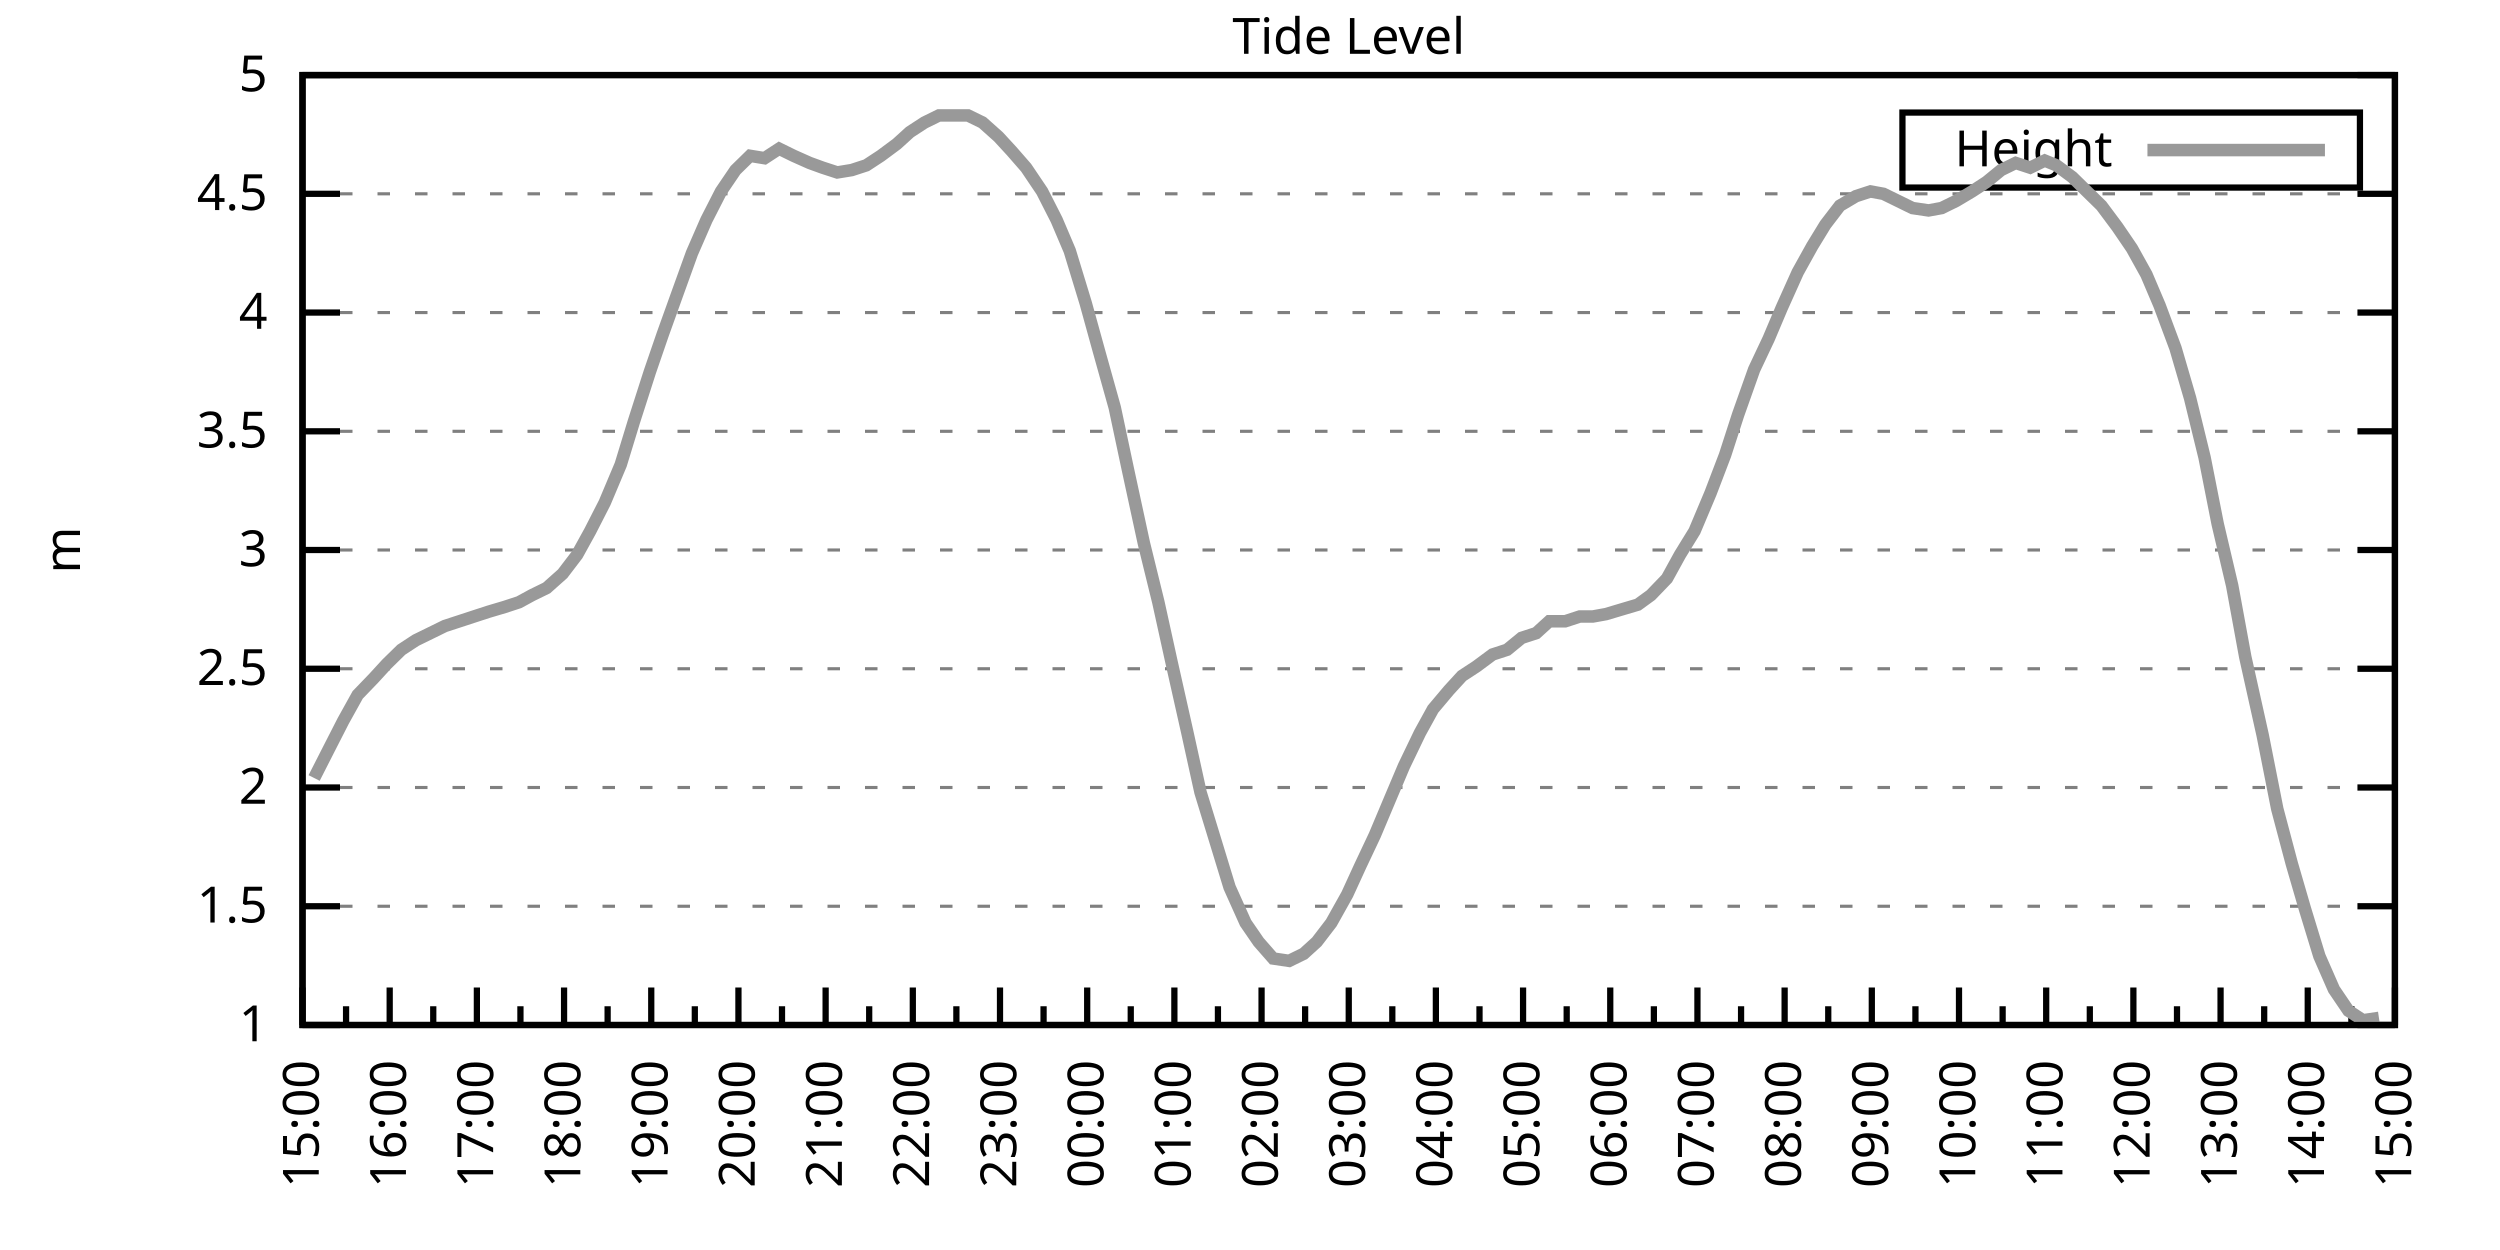
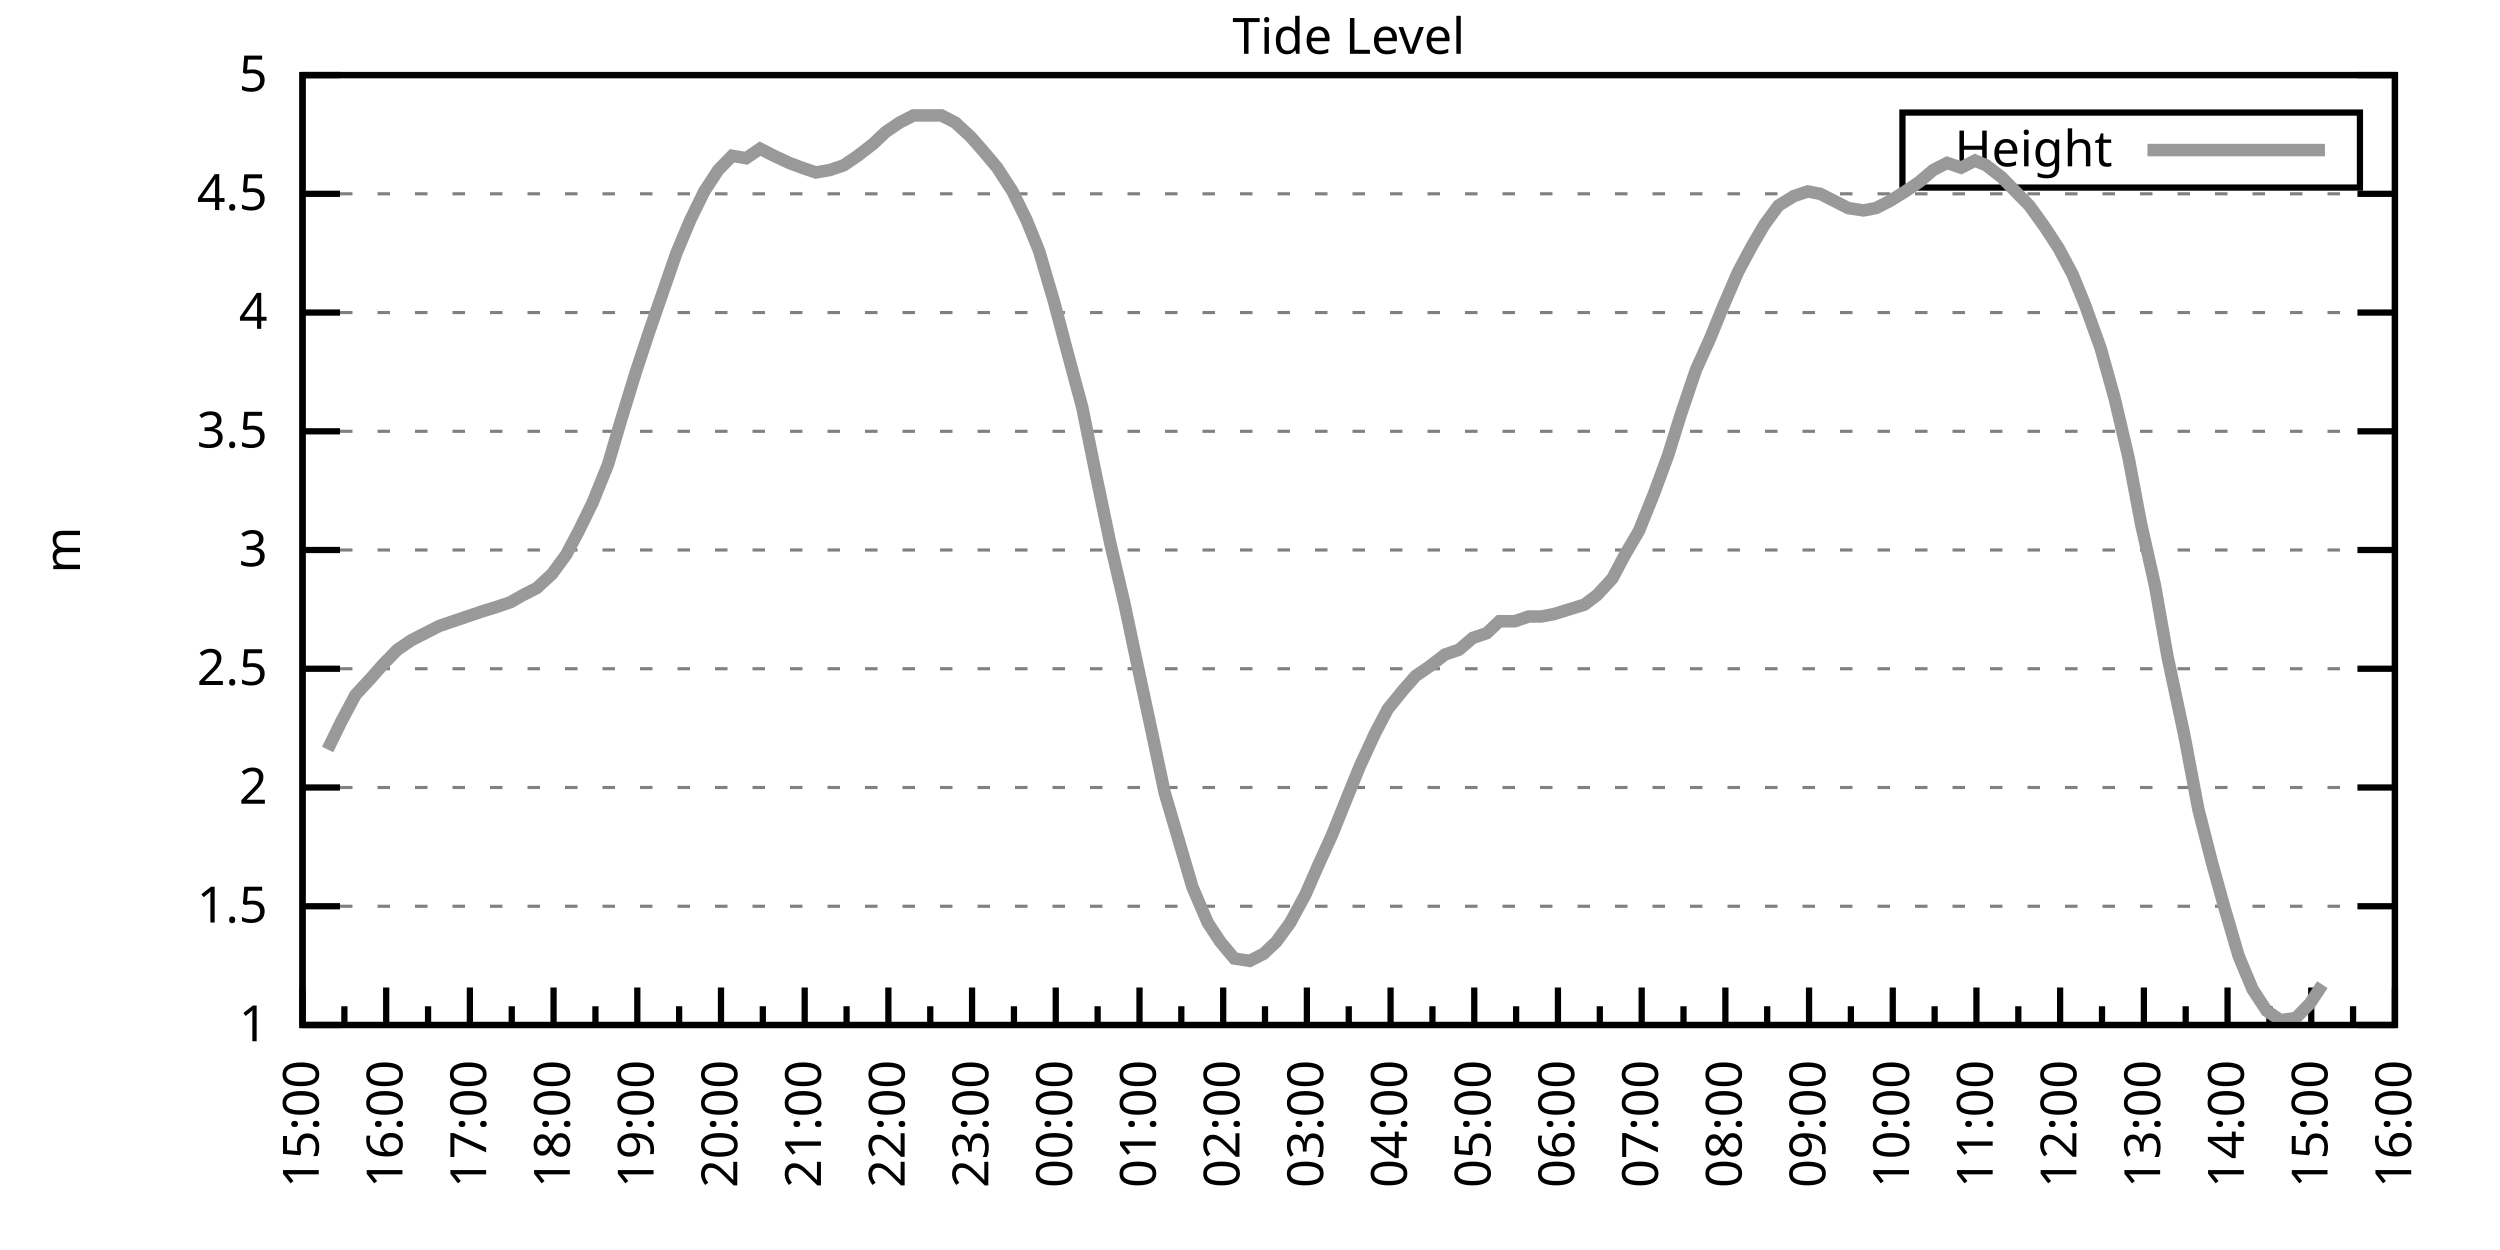
<svg xmlns="http://www.w3.org/2000/svg" xmlns:xlink="http://www.w3.org/1999/xlink" width="400" height="200" viewBox="0 0 400 200">
  <g id="gnuplot_canvas">
    <rect x="0" y="0" width="400" height="200" fill="none" />
    <defs>
      <circle id="gpDot" r="0.5" stroke-width="0.5" stroke="currentColor" />
      <path id="gpPt0" stroke-width="0.333" stroke="currentColor" d="M-1,0 h2 M0,-1 v2" />
      <path id="gpPt1" stroke-width="0.333" stroke="currentColor" d="M-1,-1 L1,1 M1,-1 L-1,1" />
      <path id="gpPt2" stroke-width="0.333" stroke="currentColor" d="M-1,0 L1,0 M0,-1 L0,1 M-1,-1 L1,1 M-1,1 L1,-1" />
      <rect id="gpPt3" stroke-width="0.333" stroke="currentColor" x="-1" y="-1" width="2" height="2" />
      <rect id="gpPt4" stroke-width="0.333" stroke="currentColor" fill="currentColor" x="-1" y="-1" width="2" height="2" />
      <circle id="gpPt5" stroke-width="0.333" stroke="currentColor" cx="0" cy="0" r="1" />
      <use xlink:href="#gpPt5" id="gpPt6" fill="currentColor" stroke="none" />
      <path id="gpPt7" stroke-width="0.333" stroke="currentColor" d="M0,-1.33 L-1.33,0.67 L1.33,0.67 z" />
      <use xlink:href="#gpPt7" id="gpPt8" fill="currentColor" stroke="none" />
      <use xlink:href="#gpPt7" id="gpPt9" stroke="currentColor" transform="rotate(180)" />
      <use xlink:href="#gpPt9" id="gpPt10" fill="currentColor" stroke="none" />
      <use xlink:href="#gpPt3" id="gpPt11" stroke="currentColor" transform="rotate(45)" />
      <use xlink:href="#gpPt11" id="gpPt12" fill="currentColor" stroke="none" />
      <path id="gpPt13" stroke-width="0.333" stroke="currentColor" d="M0,1.330 L1.265,0.411 L0.782,-1.067 L-0.782,-1.076 L-1.265,0.411 z" />
      <use xlink:href="#gpPt13" id="gpPt14" fill="currentColor" stroke="none" />
      <filter id="textbox" filterUnits="objectBoundingBox" x="0" y="0" height="1" width="1">
        <feFlood flood-color="white" flood-opacity="1" result="bgnd" />
        <feComposite in="SourceGraphic" in2="bgnd" operator="atop" />
      </filter>
      <filter id="greybox" filterUnits="objectBoundingBox" x="0" y="0" height="1" width="1">
        <feFlood flood-color="lightgrey" flood-opacity="1" result="grey" />
        <feComposite in="SourceGraphic" in2="grey" operator="atop" />
      </filter>
    </defs>
    <g fill="none" color="white" stroke="currentColor" stroke-width="1.00" stroke-linecap="butt" stroke-linejoin="miter">
</g>
    <g fill="none" color="black" stroke="currentColor" stroke-width="1.00" stroke-linecap="butt" stroke-linejoin="miter">
      <g stroke="none" shape-rendering="crispEdges">
        <polygon fill="rgb(255, 255, 255)" points="48.40,164.00 383.18,164.00 383.18,12.02 48.40,12.02 " />
      </g>
    </g>
    <g fill="none" color="black" stroke="currentColor" stroke-width="1.00" stroke-linecap="butt" stroke-linejoin="miter">
</g>
    <g fill="none" color="black" stroke="black" stroke-width="0.50" stroke-linecap="butt" stroke-linejoin="miter">
</g>
    <g fill="none" color="gray" stroke="currentColor" stroke-width="0.50" stroke-linecap="butt" stroke-linejoin="miter">
      <path stroke="gray" stroke-dasharray="2,4" class="gridline" d="M48.40,164.00 L383.19,164.00  " />
    </g>
    <g fill="none" color="gray" stroke="gray" stroke-width="1.00" stroke-linecap="butt" stroke-linejoin="miter">
</g>
    <g fill="none" color="black" stroke="currentColor" stroke-width="1.00" stroke-linecap="butt" stroke-linejoin="miter">
      <path stroke="black" d="M48.40,164.00 L54.40,164.00 M383.19,164.00 L377.19,164.00  " />
      <g transform="translate(42.80,166.60)" stroke="none" fill="black" font-family="Sans" font-size="8.00" text-anchor="end">
        <text>
          <tspan font-family="Sans"> 1</tspan>
        </text>
      </g>
    </g>
    <g fill="none" color="black" stroke="currentColor" stroke-width="1.00" stroke-linecap="butt" stroke-linejoin="miter">
</g>
    <g fill="none" color="black" stroke="black" stroke-width="0.50" stroke-linecap="butt" stroke-linejoin="miter">
</g>
    <g fill="none" color="gray" stroke="currentColor" stroke-width="0.50" stroke-linecap="butt" stroke-linejoin="miter">
      <path stroke="gray" stroke-dasharray="2,4" class="gridline" d="M48.40,145.00 L383.19,145.00  " />
    </g>
    <g fill="none" color="gray" stroke="gray" stroke-width="1.00" stroke-linecap="butt" stroke-linejoin="miter">
</g>
    <g fill="none" color="black" stroke="currentColor" stroke-width="1.00" stroke-linecap="butt" stroke-linejoin="miter">
      <path stroke="black" d="M48.40,145.00 L54.40,145.00 M383.19,145.00 L377.19,145.00  " />
      <g transform="translate(42.80,147.60)" stroke="none" fill="black" font-family="Sans" font-size="8.00" text-anchor="end">
        <text>
          <tspan font-family="Sans"> 1.5</tspan>
        </text>
      </g>
    </g>
    <g fill="none" color="black" stroke="currentColor" stroke-width="1.00" stroke-linecap="butt" stroke-linejoin="miter">
</g>
    <g fill="none" color="black" stroke="black" stroke-width="0.50" stroke-linecap="butt" stroke-linejoin="miter">
</g>
    <g fill="none" color="gray" stroke="currentColor" stroke-width="0.50" stroke-linecap="butt" stroke-linejoin="miter">
      <path stroke="gray" stroke-dasharray="2,4" class="gridline" d="M48.40,126.00 L383.19,126.00  " />
    </g>
    <g fill="none" color="gray" stroke="gray" stroke-width="1.00" stroke-linecap="butt" stroke-linejoin="miter">
</g>
    <g fill="none" color="black" stroke="currentColor" stroke-width="1.00" stroke-linecap="butt" stroke-linejoin="miter">
      <path stroke="black" d="M48.40,126.00 L54.40,126.00 M383.19,126.00 L377.19,126.00  " />
      <g transform="translate(42.80,128.60)" stroke="none" fill="black" font-family="Sans" font-size="8.00" text-anchor="end">
        <text>
          <tspan font-family="Sans"> 2</tspan>
        </text>
      </g>
    </g>
    <g fill="none" color="black" stroke="currentColor" stroke-width="1.00" stroke-linecap="butt" stroke-linejoin="miter">
</g>
    <g fill="none" color="black" stroke="black" stroke-width="0.50" stroke-linecap="butt" stroke-linejoin="miter">
</g>
    <g fill="none" color="gray" stroke="currentColor" stroke-width="0.50" stroke-linecap="butt" stroke-linejoin="miter">
      <path stroke="gray" stroke-dasharray="2,4" class="gridline" d="M48.40,107.00 L383.19,107.00  " />
    </g>
    <g fill="none" color="gray" stroke="gray" stroke-width="1.00" stroke-linecap="butt" stroke-linejoin="miter">
</g>
    <g fill="none" color="black" stroke="currentColor" stroke-width="1.00" stroke-linecap="butt" stroke-linejoin="miter">
      <path stroke="black" d="M48.40,107.00 L54.40,107.00 M383.19,107.00 L377.19,107.00  " />
      <g transform="translate(42.80,109.60)" stroke="none" fill="black" font-family="Sans" font-size="8.00" text-anchor="end">
        <text>
          <tspan font-family="Sans"> 2.5</tspan>
        </text>
      </g>
    </g>
    <g fill="none" color="black" stroke="currentColor" stroke-width="1.00" stroke-linecap="butt" stroke-linejoin="miter">
</g>
    <g fill="none" color="black" stroke="black" stroke-width="0.50" stroke-linecap="butt" stroke-linejoin="miter">
</g>
    <g fill="none" color="gray" stroke="currentColor" stroke-width="0.50" stroke-linecap="butt" stroke-linejoin="miter">
      <path stroke="gray" stroke-dasharray="2,4" class="gridline" d="M48.40,88.00 L383.19,88.00  " />
    </g>
    <g fill="none" color="gray" stroke="gray" stroke-width="1.00" stroke-linecap="butt" stroke-linejoin="miter">
</g>
    <g fill="none" color="black" stroke="currentColor" stroke-width="1.00" stroke-linecap="butt" stroke-linejoin="miter">
      <path stroke="black" d="M48.40,88.00 L54.40,88.00 M383.19,88.00 L377.19,88.00  " />
      <g transform="translate(42.80,90.60)" stroke="none" fill="black" font-family="Sans" font-size="8.00" text-anchor="end">
        <text>
          <tspan font-family="Sans"> 3</tspan>
        </text>
      </g>
    </g>
    <g fill="none" color="black" stroke="currentColor" stroke-width="1.00" stroke-linecap="butt" stroke-linejoin="miter">
</g>
    <g fill="none" color="black" stroke="black" stroke-width="0.50" stroke-linecap="butt" stroke-linejoin="miter">
</g>
    <g fill="none" color="gray" stroke="currentColor" stroke-width="0.50" stroke-linecap="butt" stroke-linejoin="miter">
      <path stroke="gray" stroke-dasharray="2,4" class="gridline" d="M48.40,69.01 L383.19,69.01  " />
    </g>
    <g fill="none" color="gray" stroke="gray" stroke-width="1.00" stroke-linecap="butt" stroke-linejoin="miter">
</g>
    <g fill="none" color="black" stroke="currentColor" stroke-width="1.00" stroke-linecap="butt" stroke-linejoin="miter">
      <path stroke="black" d="M48.40,69.01 L54.40,69.01 M383.19,69.01 L377.19,69.01  " />
      <g transform="translate(42.80,71.61)" stroke="none" fill="black" font-family="Sans" font-size="8.00" text-anchor="end">
        <text>
          <tspan font-family="Sans"> 3.5</tspan>
        </text>
      </g>
    </g>
    <g fill="none" color="black" stroke="currentColor" stroke-width="1.00" stroke-linecap="butt" stroke-linejoin="miter">
</g>
    <g fill="none" color="black" stroke="black" stroke-width="0.50" stroke-linecap="butt" stroke-linejoin="miter">
</g>
    <g fill="none" color="gray" stroke="currentColor" stroke-width="0.50" stroke-linecap="butt" stroke-linejoin="miter">
      <path stroke="gray" stroke-dasharray="2,4" class="gridline" d="M48.40,50.01 L383.19,50.01  " />
    </g>
    <g fill="none" color="gray" stroke="gray" stroke-width="1.00" stroke-linecap="butt" stroke-linejoin="miter">
</g>
    <g fill="none" color="black" stroke="currentColor" stroke-width="1.00" stroke-linecap="butt" stroke-linejoin="miter">
      <path stroke="black" d="M48.40,50.01 L54.40,50.01 M383.19,50.01 L377.19,50.01  " />
      <g transform="translate(42.80,52.61)" stroke="none" fill="black" font-family="Sans" font-size="8.00" text-anchor="end">
        <text>
          <tspan font-family="Sans"> 4</tspan>
        </text>
      </g>
    </g>
    <g fill="none" color="black" stroke="currentColor" stroke-width="1.00" stroke-linecap="butt" stroke-linejoin="miter">
</g>
    <g fill="none" color="black" stroke="black" stroke-width="0.50" stroke-linecap="butt" stroke-linejoin="miter">
</g>
    <g fill="none" color="gray" stroke="currentColor" stroke-width="0.50" stroke-linecap="butt" stroke-linejoin="miter">
      <path stroke="gray" stroke-dasharray="2,4" class="gridline" d="M48.40,31.01 L383.19,31.01  " />
    </g>
    <g fill="none" color="gray" stroke="gray" stroke-width="1.00" stroke-linecap="butt" stroke-linejoin="miter">
</g>
    <g fill="none" color="black" stroke="currentColor" stroke-width="1.00" stroke-linecap="butt" stroke-linejoin="miter">
      <path stroke="black" d="M48.40,31.01 L54.40,31.01 M383.19,31.01 L377.19,31.01  " />
      <g transform="translate(42.80,33.61)" stroke="none" fill="black" font-family="Sans" font-size="8.00" text-anchor="end">
        <text>
          <tspan font-family="Sans"> 4.5</tspan>
        </text>
      </g>
    </g>
    <g fill="none" color="black" stroke="currentColor" stroke-width="1.00" stroke-linecap="butt" stroke-linejoin="miter">
</g>
    <g fill="none" color="black" stroke="black" stroke-width="0.50" stroke-linecap="butt" stroke-linejoin="miter">
</g>
    <g fill="none" color="gray" stroke="currentColor" stroke-width="0.50" stroke-linecap="butt" stroke-linejoin="miter">
      <path stroke="gray" stroke-dasharray="2,4" class="gridline" d="M48.40,12.01 L383.19,12.01  " />
    </g>
    <g fill="none" color="gray" stroke="gray" stroke-width="1.00" stroke-linecap="butt" stroke-linejoin="miter">
</g>
    <g fill="none" color="black" stroke="currentColor" stroke-width="1.00" stroke-linecap="butt" stroke-linejoin="miter">
      <path stroke="black" d="M48.40,12.01 L54.40,12.01 M383.19,12.01 L377.19,12.01  " />
      <g transform="translate(42.80,14.61)" stroke="none" fill="black" font-family="Sans" font-size="8.00" text-anchor="end">
        <text>
          <tspan font-family="Sans"> 5</tspan>
        </text>
      </g>
    </g>
    <g fill="none" color="black" stroke="currentColor" stroke-width="1.00" stroke-linecap="butt" stroke-linejoin="miter">
      <path stroke="black" d="M48.40,164.00 L48.40,158.00  " />
      <g transform="translate(51.00,169.60) rotate(270)" stroke="none" fill="black" font-family="Sans" font-size="8.00" text-anchor="end">
        <text>
          <tspan font-family="Sans">15:00</tspan>
        </text>
      </g>
    </g>
    <g fill="none" color="black" stroke="currentColor" stroke-width="1.00" stroke-linecap="butt" stroke-linejoin="miter">
-       <path stroke="black" d="M55.37,164.00 L55.37,161.00 M62.35,164.00 L62.35,158.00  " />
-       <g transform="translate(64.95,169.60) rotate(270)" stroke="none" fill="black" font-family="Sans" font-size="8.00" text-anchor="end">
+       <path stroke="black" d="M55.10,164.00 L55.10,161.00 M61.79,164.00 L61.79,158.00  " />
+       <g transform="translate(64.39,169.60) rotate(270)" stroke="none" fill="black" font-family="Sans" font-size="8.00" text-anchor="end">
        <text>
          <tspan font-family="Sans">16:00</tspan>
        </text>
      </g>
    </g>
    <g fill="none" color="black" stroke="currentColor" stroke-width="1.00" stroke-linecap="butt" stroke-linejoin="miter">
-       <path stroke="black" d="M69.32,164.00 L69.32,161.00 M76.30,164.00 L76.30,158.00  " />
-       <g transform="translate(78.90,169.60) rotate(270)" stroke="none" fill="black" font-family="Sans" font-size="8.00" text-anchor="end">
+       <path stroke="black" d="M68.49,164.00 L68.49,161.00 M75.18,164.00 L75.18,158.00  " />
+       <g transform="translate(77.78,169.60) rotate(270)" stroke="none" fill="black" font-family="Sans" font-size="8.00" text-anchor="end">
        <text>
          <tspan font-family="Sans">17:00</tspan>
        </text>
      </g>
    </g>
    <g fill="none" color="black" stroke="currentColor" stroke-width="1.00" stroke-linecap="butt" stroke-linejoin="miter">
-       <path stroke="black" d="M83.27,164.00 L83.27,161.00 M90.25,164.00 L90.25,158.00  " />
-       <g transform="translate(92.85,169.60) rotate(270)" stroke="none" fill="black" font-family="Sans" font-size="8.00" text-anchor="end">
+       <path stroke="black" d="M81.88,164.00 L81.88,161.00 M88.57,164.00 L88.57,158.00  " />
+       <g transform="translate(91.17,169.60) rotate(270)" stroke="none" fill="black" font-family="Sans" font-size="8.00" text-anchor="end">
        <text>
          <tspan font-family="Sans">18:00</tspan>
        </text>
      </g>
    </g>
    <g fill="none" color="black" stroke="currentColor" stroke-width="1.00" stroke-linecap="butt" stroke-linejoin="miter">
-       <path stroke="black" d="M97.22,164.00 L97.22,161.00 M104.20,164.00 L104.20,158.00  " />
-       <g transform="translate(106.80,169.60) rotate(270)" stroke="none" fill="black" font-family="Sans" font-size="8.00" text-anchor="end">
+       <path stroke="black" d="M95.27,164.00 L95.27,161.00 M101.97,164.00 L101.97,158.00  " />
+       <g transform="translate(104.57,169.60) rotate(270)" stroke="none" fill="black" font-family="Sans" font-size="8.00" text-anchor="end">
        <text>
          <tspan font-family="Sans">19:00</tspan>
        </text>
      </g>
    </g>
    <g fill="none" color="black" stroke="currentColor" stroke-width="1.00" stroke-linecap="butt" stroke-linejoin="miter">
-       <path stroke="black" d="M111.17,164.00 L111.17,161.00 M118.15,164.00 L118.15,158.00  " />
-       <g transform="translate(120.75,169.60) rotate(270)" stroke="none" fill="black" font-family="Sans" font-size="8.00" text-anchor="end">
+       <path stroke="black" d="M108.66,164.00 L108.66,161.00 M115.36,164.00 L115.36,158.00  " />
+       <g transform="translate(117.96,169.60) rotate(270)" stroke="none" fill="black" font-family="Sans" font-size="8.00" text-anchor="end">
        <text>
          <tspan font-family="Sans">20:00</tspan>
        </text>
      </g>
    </g>
    <g fill="none" color="black" stroke="currentColor" stroke-width="1.00" stroke-linecap="butt" stroke-linejoin="miter">
-       <path stroke="black" d="M125.12,164.00 L125.12,161.00 M132.10,164.00 L132.10,158.00  " />
-       <g transform="translate(134.70,169.60) rotate(270)" stroke="none" fill="black" font-family="Sans" font-size="8.00" text-anchor="end">
+       <path stroke="black" d="M122.05,164.00 L122.05,161.00 M128.75,164.00 L128.75,158.00  " />
+       <g transform="translate(131.35,169.60) rotate(270)" stroke="none" fill="black" font-family="Sans" font-size="8.00" text-anchor="end">
        <text>
          <tspan font-family="Sans">21:00</tspan>
        </text>
      </g>
    </g>
    <g fill="none" color="black" stroke="currentColor" stroke-width="1.00" stroke-linecap="butt" stroke-linejoin="miter">
-       <path stroke="black" d="M139.07,164.00 L139.07,161.00 M146.05,164.00 L146.05,158.00  " />
-       <g transform="translate(148.65,169.60) rotate(270)" stroke="none" fill="black" font-family="Sans" font-size="8.00" text-anchor="end">
+       <path stroke="black" d="M135.45,164.00 L135.45,161.00 M142.14,164.00 L142.14,158.00  " />
+       <g transform="translate(144.74,169.60) rotate(270)" stroke="none" fill="black" font-family="Sans" font-size="8.00" text-anchor="end">
        <text>
          <tspan font-family="Sans">22:00</tspan>
        </text>
      </g>
    </g>
    <g fill="none" color="black" stroke="currentColor" stroke-width="1.00" stroke-linecap="butt" stroke-linejoin="miter">
-       <path stroke="black" d="M153.02,164.00 L153.02,161.00 M160.00,164.00 L160.00,158.00  " />
-       <g transform="translate(162.60,169.60) rotate(270)" stroke="none" fill="black" font-family="Sans" font-size="8.00" text-anchor="end">
+       <path stroke="black" d="M148.84,164.00 L148.84,161.00 M155.53,164.00 L155.53,158.00  " />
+       <g transform="translate(158.13,169.60) rotate(270)" stroke="none" fill="black" font-family="Sans" font-size="8.00" text-anchor="end">
        <text>
          <tspan font-family="Sans">23:00</tspan>
        </text>
      </g>
    </g>
    <g fill="none" color="black" stroke="currentColor" stroke-width="1.00" stroke-linecap="butt" stroke-linejoin="miter">
-       <path stroke="black" d="M166.97,164.00 L166.97,161.00 M173.95,164.00 L173.95,158.00  " />
-       <g transform="translate(176.55,169.60) rotate(270)" stroke="none" fill="black" font-family="Sans" font-size="8.00" text-anchor="end">
+       <path stroke="black" d="M162.23,164.00 L162.23,161.00 M168.92,164.00 L168.92,158.00  " />
+       <g transform="translate(171.52,169.60) rotate(270)" stroke="none" fill="black" font-family="Sans" font-size="8.00" text-anchor="end">
        <text>
          <tspan font-family="Sans">00:00</tspan>
        </text>
      </g>
    </g>
    <g fill="none" color="black" stroke="currentColor" stroke-width="1.00" stroke-linecap="butt" stroke-linejoin="miter">
-       <path stroke="black" d="M180.92,164.00 L180.92,161.00 M187.90,164.00 L187.90,158.00  " />
-       <g transform="translate(190.50,169.60) rotate(270)" stroke="none" fill="black" font-family="Sans" font-size="8.00" text-anchor="end">
+       <path stroke="black" d="M175.62,164.00 L175.62,161.00 M182.32,164.00 L182.32,158.00  " />
+       <g transform="translate(184.92,169.60) rotate(270)" stroke="none" fill="black" font-family="Sans" font-size="8.00" text-anchor="end">
        <text>
          <tspan font-family="Sans">01:00</tspan>
        </text>
      </g>
    </g>
    <g fill="none" color="black" stroke="currentColor" stroke-width="1.00" stroke-linecap="butt" stroke-linejoin="miter">
-       <path stroke="black" d="M194.87,164.00 L194.87,161.00 M201.85,164.00 L201.85,158.00  " />
-       <g transform="translate(204.45,169.60) rotate(270)" stroke="none" fill="black" font-family="Sans" font-size="8.00" text-anchor="end">
+       <path stroke="black" d="M189.01,164.00 L189.01,161.00 M195.71,164.00 L195.71,158.00  " />
+       <g transform="translate(198.31,169.60) rotate(270)" stroke="none" fill="black" font-family="Sans" font-size="8.00" text-anchor="end">
        <text>
          <tspan font-family="Sans">02:00</tspan>
        </text>
      </g>
    </g>
    <g fill="none" color="black" stroke="currentColor" stroke-width="1.00" stroke-linecap="butt" stroke-linejoin="miter">
-       <path stroke="black" d="M208.82,164.00 L208.82,161.00 M215.80,164.00 L215.80,158.00  " />
-       <g transform="translate(218.40,169.60) rotate(270)" stroke="none" fill="black" font-family="Sans" font-size="8.00" text-anchor="end">
+       <path stroke="black" d="M202.40,164.00 L202.40,161.00 M209.10,164.00 L209.10,158.00  " />
+       <g transform="translate(211.70,169.60) rotate(270)" stroke="none" fill="black" font-family="Sans" font-size="8.00" text-anchor="end">
        <text>
          <tspan font-family="Sans">03:00</tspan>
        </text>
      </g>
    </g>
    <g fill="none" color="black" stroke="currentColor" stroke-width="1.00" stroke-linecap="butt" stroke-linejoin="miter">
-       <path stroke="black" d="M222.77,164.00 L222.77,161.00 M229.74,164.00 L229.74,158.00  " />
-       <g transform="translate(232.34,169.60) rotate(270)" stroke="none" fill="black" font-family="Sans" font-size="8.00" text-anchor="end">
+       <path stroke="black" d="M215.80,164.00 L215.80,161.00 M222.49,164.00 L222.49,158.00  " />
+       <g transform="translate(225.09,169.60) rotate(270)" stroke="none" fill="black" font-family="Sans" font-size="8.00" text-anchor="end">
        <text>
          <tspan font-family="Sans">04:00</tspan>
        </text>
      </g>
    </g>
    <g fill="none" color="black" stroke="currentColor" stroke-width="1.00" stroke-linecap="butt" stroke-linejoin="miter">
-       <path stroke="black" d="M236.72,164.00 L236.72,161.00 M243.69,164.00 L243.69,158.00  " />
-       <g transform="translate(246.29,169.60) rotate(270)" stroke="none" fill="black" font-family="Sans" font-size="8.00" text-anchor="end">
+       <path stroke="black" d="M229.19,164.00 L229.19,161.00 M235.88,164.00 L235.88,158.00  " />
+       <g transform="translate(238.48,169.60) rotate(270)" stroke="none" fill="black" font-family="Sans" font-size="8.00" text-anchor="end">
        <text>
          <tspan font-family="Sans">05:00</tspan>
        </text>
      </g>
    </g>
    <g fill="none" color="black" stroke="currentColor" stroke-width="1.00" stroke-linecap="butt" stroke-linejoin="miter">
-       <path stroke="black" d="M250.67,164.00 L250.67,161.00 M257.64,164.00 L257.64,158.00  " />
-       <g transform="translate(260.24,169.60) rotate(270)" stroke="none" fill="black" font-family="Sans" font-size="8.00" text-anchor="end">
+       <path stroke="black" d="M242.58,164.00 L242.58,161.00 M249.27,164.00 L249.27,158.00  " />
+       <g transform="translate(251.87,169.60) rotate(270)" stroke="none" fill="black" font-family="Sans" font-size="8.00" text-anchor="end">
        <text>
          <tspan font-family="Sans">06:00</tspan>
        </text>
      </g>
    </g>
    <g fill="none" color="black" stroke="currentColor" stroke-width="1.00" stroke-linecap="butt" stroke-linejoin="miter">
-       <path stroke="black" d="M264.62,164.00 L264.62,161.00 M271.59,164.00 L271.59,158.00  " />
-       <g transform="translate(274.19,169.60) rotate(270)" stroke="none" fill="black" font-family="Sans" font-size="8.00" text-anchor="end">
+       <path stroke="black" d="M255.97,164.00 L255.97,161.00 M262.67,164.00 L262.67,158.00  " />
+       <g transform="translate(265.27,169.60) rotate(270)" stroke="none" fill="black" font-family="Sans" font-size="8.00" text-anchor="end">
        <text>
          <tspan font-family="Sans">07:00</tspan>
        </text>
      </g>
    </g>
    <g fill="none" color="black" stroke="currentColor" stroke-width="1.00" stroke-linecap="butt" stroke-linejoin="miter">
-       <path stroke="black" d="M278.57,164.00 L278.57,161.00 M285.54,164.00 L285.54,158.00  " />
-       <g transform="translate(288.14,169.60) rotate(270)" stroke="none" fill="black" font-family="Sans" font-size="8.00" text-anchor="end">
+       <path stroke="black" d="M269.36,164.00 L269.36,161.00 M276.06,164.00 L276.06,158.00  " />
+       <g transform="translate(278.66,169.60) rotate(270)" stroke="none" fill="black" font-family="Sans" font-size="8.00" text-anchor="end">
        <text>
          <tspan font-family="Sans">08:00</tspan>
        </text>
      </g>
    </g>
    <g fill="none" color="black" stroke="currentColor" stroke-width="1.00" stroke-linecap="butt" stroke-linejoin="miter">
-       <path stroke="black" d="M292.52,164.00 L292.52,161.00 M299.49,164.00 L299.49,158.00  " />
-       <g transform="translate(302.09,169.60) rotate(270)" stroke="none" fill="black" font-family="Sans" font-size="8.00" text-anchor="end">
+       <path stroke="black" d="M282.75,164.00 L282.75,161.00 M289.45,164.00 L289.45,158.00  " />
+       <g transform="translate(292.05,169.60) rotate(270)" stroke="none" fill="black" font-family="Sans" font-size="8.00" text-anchor="end">
        <text>
          <tspan font-family="Sans">09:00</tspan>
        </text>
      </g>
    </g>
    <g fill="none" color="black" stroke="currentColor" stroke-width="1.00" stroke-linecap="butt" stroke-linejoin="miter">
-       <path stroke="black" d="M306.47,164.00 L306.47,161.00 M313.44,164.00 L313.44,158.00  " />
-       <g transform="translate(316.04,169.60) rotate(270)" stroke="none" fill="black" font-family="Sans" font-size="8.00" text-anchor="end">
+       <path stroke="black" d="M296.14,164.00 L296.14,161.00 M302.84,164.00 L302.84,158.00  " />
+       <g transform="translate(305.44,169.60) rotate(270)" stroke="none" fill="black" font-family="Sans" font-size="8.00" text-anchor="end">
        <text>
          <tspan font-family="Sans">10:00</tspan>
        </text>
      </g>
    </g>
    <g fill="none" color="black" stroke="currentColor" stroke-width="1.00" stroke-linecap="butt" stroke-linejoin="miter">
-       <path stroke="black" d="M320.42,164.00 L320.42,161.00 M327.39,164.00 L327.39,158.00  " />
-       <g transform="translate(329.99,169.60) rotate(270)" stroke="none" fill="black" font-family="Sans" font-size="8.00" text-anchor="end">
+       <path stroke="black" d="M309.54,164.00 L309.54,161.00 M316.23,164.00 L316.23,158.00  " />
+       <g transform="translate(318.83,169.60) rotate(270)" stroke="none" fill="black" font-family="Sans" font-size="8.00" text-anchor="end">
        <text>
          <tspan font-family="Sans">11:00</tspan>
        </text>
      </g>
    </g>
    <g fill="none" color="black" stroke="currentColor" stroke-width="1.00" stroke-linecap="butt" stroke-linejoin="miter">
-       <path stroke="black" d="M334.37,164.00 L334.37,161.00 M341.34,164.00 L341.34,158.00  " />
-       <g transform="translate(343.94,169.60) rotate(270)" stroke="none" fill="black" font-family="Sans" font-size="8.00" text-anchor="end">
+       <path stroke="black" d="M322.93,164.00 L322.93,161.00 M329.62,164.00 L329.62,158.00  " />
+       <g transform="translate(332.22,169.60) rotate(270)" stroke="none" fill="black" font-family="Sans" font-size="8.00" text-anchor="end">
        <text>
          <tspan font-family="Sans">12:00</tspan>
        </text>
      </g>
    </g>
    <g fill="none" color="black" stroke="currentColor" stroke-width="1.00" stroke-linecap="butt" stroke-linejoin="miter">
-       <path stroke="black" d="M348.32,164.00 L348.32,161.00 M355.29,164.00 L355.29,158.00  " />
-       <g transform="translate(357.89,169.60) rotate(270)" stroke="none" fill="black" font-family="Sans" font-size="8.00" text-anchor="end">
+       <path stroke="black" d="M336.32,164.00 L336.32,161.00 M343.02,164.00 L343.02,158.00  " />
+       <g transform="translate(345.62,169.60) rotate(270)" stroke="none" fill="black" font-family="Sans" font-size="8.00" text-anchor="end">
        <text>
          <tspan font-family="Sans">13:00</tspan>
        </text>
      </g>
    </g>
    <g fill="none" color="black" stroke="currentColor" stroke-width="1.00" stroke-linecap="butt" stroke-linejoin="miter">
-       <path stroke="black" d="M362.27,164.00 L362.27,161.00 M369.24,164.00 L369.24,158.00  " />
-       <g transform="translate(371.84,169.60) rotate(270)" stroke="none" fill="black" font-family="Sans" font-size="8.00" text-anchor="end">
+       <path stroke="black" d="M349.71,164.00 L349.71,161.00 M356.41,164.00 L356.41,158.00  " />
+       <g transform="translate(359.01,169.60) rotate(270)" stroke="none" fill="black" font-family="Sans" font-size="8.00" text-anchor="end">
        <text>
          <tspan font-family="Sans">14:00</tspan>
        </text>
      </g>
    </g>
    <g fill="none" color="black" stroke="currentColor" stroke-width="1.00" stroke-linecap="butt" stroke-linejoin="miter">
-       <path stroke="black" d="M376.22,164.00 L376.22,161.00 M383.19,164.00 L383.19,158.00  " />
+       <path stroke="black" d="M363.10,164.00 L363.10,161.00 M369.80,164.00 L369.80,158.00  " />
+       <g transform="translate(372.40,169.60) rotate(270)" stroke="none" fill="black" font-family="Sans" font-size="8.00" text-anchor="end">
+         <text>
+           <tspan font-family="Sans">15:00</tspan>
+         </text>
+       </g>
+     </g>
+     <g fill="none" color="black" stroke="currentColor" stroke-width="1.00" stroke-linecap="butt" stroke-linejoin="miter">
+       <path stroke="black" d="M376.49,164.00 L376.49,161.00 M383.19,164.00 L383.19,158.00  " />
      <g transform="translate(385.79,169.60) rotate(270)" stroke="none" fill="black" font-family="Sans" font-size="8.00" text-anchor="end">
        <text>
-           <tspan font-family="Sans">15:00</tspan>
+           <tspan font-family="Sans">16:00</tspan>
        </text>
      </g>
    </g>
    <g fill="none" color="black" stroke="currentColor" stroke-width="1.00" stroke-linecap="butt" stroke-linejoin="miter">
</g>
    <g fill="none" color="black" stroke="currentColor" stroke-width="1.00" stroke-linecap="butt" stroke-linejoin="miter">
      <path stroke="black" d="M48.40,12.01 L48.40,164.00 L383.19,164.00 L383.19,12.01 L48.40,12.01 Z  " />
    </g>
    <g fill="none" color="black" stroke="currentColor" stroke-width="1.00" stroke-linecap="butt" stroke-linejoin="miter">
      <g transform="translate(12.80,88.01) rotate(270)" stroke="none" fill="black" font-family="Sans" font-size="8.00" text-anchor="middle">
        <text>
          <tspan font-family="Sans">m</tspan>
        </text>
      </g>
    </g>
    <g fill="none" color="black" stroke="currentColor" stroke-width="1.00" stroke-linecap="butt" stroke-linejoin="miter">
</g>
    <g fill="none" color="black" stroke="currentColor" stroke-width="1.00" stroke-linecap="butt" stroke-linejoin="miter">
      <path stroke="black" d="M304.39,30.01 L304.39,18.01 L377.59,18.01 L377.59,30.01 L304.39,30.01 Z  " />
    </g>
    <g id="Tide_level_plot_1">
      <g fill="none" color="white" stroke="black" stroke-width="2.00" stroke-linecap="butt" stroke-linejoin="miter">
</g>
      <g fill="none" color="black" stroke="currentColor" stroke-width="2.00" stroke-linecap="butt" stroke-linejoin="miter">
        <g transform="translate(337.99,26.61)" stroke="none" fill="black" font-family="Sans" font-size="8.00" text-anchor="end">
          <text>
            <tspan font-family="Sans">Height</tspan>
          </text>
        </g>
      </g>
      <g fill="none" color="black" stroke="currentColor" stroke-width="2.00" stroke-linecap="butt" stroke-linejoin="miter">
-         <path stroke="rgb(153, 153, 153)" d="M343.59,24.01 L371.99,24.01 M50.26,124.48 L52.58,119.92 L54.91,115.36 L57.23,111.18 L59.79,108.52 L61.88,106.24   L64.21,103.96 L66.53,102.44 L68.86,101.30 L71.18,100.16 L73.51,99.40 L75.83,98.64 L78.16,97.88 L80.72,97.12   L83.04,96.36 L85.13,95.22 L87.46,94.08 L90.02,91.80 L92.34,88.76 L94.43,84.97 L96.76,80.41 L99.32,74.33   L101.41,67.49 L103.97,59.51 L106.06,53.43 L108.38,46.97 L110.71,40.51 L113.03,35.19 L115.36,30.63 L117.68,27.21   L120.01,24.93 L122.33,25.31 L124.66,23.79 L126.98,24.93 L129.54,26.07 L131.63,26.83 L133.96,27.59 L136.28,27.21   L138.61,26.45 L140.93,24.93 L143.49,23.03 L145.58,21.13 L147.91,19.61 L150.23,18.47 L152.56,18.47 L154.88,18.47   L157.21,19.61 L159.76,21.89 L161.86,24.17 L164.18,26.83 L166.74,30.63 L169.06,35.19 L171.16,40.13 L173.71,48.49   L175.81,56.09 L178.36,65.21 L180.46,75.09 L183.01,86.87 L185.34,96.36 L187.43,105.86 L189.99,117.26 L192.08,126.76   L194.64,135.12 L196.73,141.96 L199.29,147.66 L201.38,150.70 L203.71,153.36 L206.26,153.74 L208.59,152.60 L210.68,150.70   L213.01,147.66 L215.56,143.10 L217.65,138.54 L219.98,133.60 L222.54,127.52 L224.63,122.58 L227.19,117.26 L229.28,113.46   L231.84,110.42 L233.93,108.14 L236.25,106.62 L238.81,104.72 L241.14,103.96 L243.46,102.06 L245.79,101.30 L247.88,99.40   L250.44,99.40 L252.76,98.64 L254.85,98.64 L256.95,98.26 L259.50,97.50 L262.06,96.74 L264.15,95.22 L266.71,92.56   L268.80,88.76 L271.13,84.97 L273.69,78.89 L276.01,72.81 L278.10,66.35 L280.66,59.13 L282.99,54.19 L285.08,49.25   L287.64,43.55 L289.96,39.37 L292.05,35.95 L294.38,32.91 L296.94,31.39 L299.26,30.63 L301.35,31.01 L303.68,32.15   L306.00,33.29 L308.56,33.67 L310.65,33.29 L312.98,32.15 L315.53,30.63 L317.86,29.11 L320.18,27.21 L322.51,26.07   L324.83,26.83 L327.16,25.69 L329.02,26.45 L331.58,28.35 L333.90,30.63 L336.23,32.91 L338.78,36.33 L341.11,39.75   L343.43,43.93 L345.53,48.87 L348.08,55.71 L350.41,63.69 L352.73,73.19 L354.83,83.83 L357.15,93.70 L359.24,105.10   L362.03,117.64 L364.36,129.42 L366.68,138.16 L368.78,145.38 L371.10,152.98 L373.43,158.30 L375.75,161.72 L378.08,163.24   L380.63,162.86  " />
+         <path stroke="rgb(153, 153, 153)" d="M343.59,24.01 L371.99,24.01 M52.42,119.92 L54.65,115.36 L56.88,111.18 L59.34,108.52 L61.35,106.24 L63.58,103.96   L65.81,102.44 L68.04,101.30 L70.27,100.16 L72.50,99.40 L74.74,98.64 L76.97,97.88 L79.42,97.12 L81.66,96.36   L83.66,95.22 L85.90,94.08 L88.35,91.80 L90.58,88.76 L92.59,84.97 L94.82,80.41 L97.28,74.33 L99.29,67.49   L101.74,59.51 L103.75,53.43 L105.98,46.97 L108.22,40.51 L110.45,35.19 L112.68,30.63 L114.91,27.21 L117.14,24.93   L119.38,25.31 L121.61,23.79 L123.84,24.93 L126.29,26.07 L128.30,26.83 L130.54,27.59 L132.77,27.21 L135.00,26.45   L137.23,24.93 L139.69,23.03 L141.69,21.13 L143.93,19.61 L146.16,18.47 L148.39,18.47 L150.62,18.47 L152.85,19.61   L155.31,21.89 L157.32,24.17 L159.55,26.83 L162.01,30.63 L164.24,35.19 L166.25,40.13 L168.70,48.49 L170.71,56.09   L173.17,65.21 L175.17,75.09 L177.63,86.87 L179.86,96.36 L181.87,105.86 L184.32,117.26 L186.33,126.76 L188.79,135.12   L190.80,141.96 L193.25,147.66 L195.26,150.70 L197.49,153.36 L199.95,153.74 L202.18,152.60 L204.19,150.70 L206.42,147.66   L208.88,143.10 L210.88,138.54 L213.12,133.60 L215.57,127.52 L217.58,122.58 L220.04,117.26 L222.04,113.46 L224.50,110.42   L226.51,108.14 L228.74,106.62 L231.20,104.72 L233.43,103.96 L235.66,102.06 L237.89,101.30 L239.90,99.40 L242.36,99.40   L244.59,98.64 L246.60,98.64 L248.60,98.26 L251.06,97.50 L253.51,96.74 L255.52,95.22 L257.98,92.56 L259.99,88.76   L262.22,84.97 L264.67,78.89 L266.91,72.81 L268.92,66.35 L271.37,59.13 L273.60,54.19 L275.61,49.25 L278.07,43.55   L280.30,39.37 L282.31,35.95 L284.54,32.91 L286.99,31.39 L289.23,30.63 L291.23,31.01 L293.47,32.15 L295.70,33.29   L298.15,33.67 L300.16,33.29 L302.39,32.15 L304.85,30.63 L307.08,29.11 L309.31,27.21 L311.54,26.07 L313.78,26.83   L316.01,25.69 L317.79,26.45 L320.25,28.35 L322.48,30.63 L324.71,32.91 L327.17,36.33 L329.40,39.75 L331.63,43.93   L333.64,48.87 L336.10,55.71 L338.33,63.69 L340.56,73.19 L342.57,83.83 L344.80,93.70 L346.81,105.10 L349.49,117.64   L351.72,129.42 L353.95,138.16 L355.96,145.38 L358.19,152.98 L360.42,158.30 L362.66,161.72 L364.89,163.24 L367.34,162.86   L369.58,160.58 L371.58,157.54  " />
      </g>
    </g>
    <g fill="none" color="black" stroke="currentColor" stroke-width="2.00" stroke-linecap="butt" stroke-linejoin="miter">
</g>
    <g fill="none" color="black" stroke="black" stroke-width="1.00" stroke-linecap="butt" stroke-linejoin="miter">
</g>
    <g fill="none" color="black" stroke="currentColor" stroke-width="1.00" stroke-linecap="butt" stroke-linejoin="miter">
      <path stroke="black" d="M48.40,12.01 L48.40,164.00 L383.19,164.00 L383.19,12.01 L48.40,12.01 Z  " />
    </g>
    <g fill="none" color="black" stroke="currentColor" stroke-width="1.00" stroke-linecap="butt" stroke-linejoin="miter">
      <g transform="translate(215.79,8.61)" stroke="none" fill="black" font-family="Sans" font-size="8.00" text-anchor="middle">
        <text>
          <tspan font-family="Sans">Tide Level</tspan>
        </text>
      </g>
    </g>
    <g fill="none" color="black" stroke="currentColor" stroke-width="1.00" stroke-linecap="butt" stroke-linejoin="miter">
</g>
  </g>
</svg>
